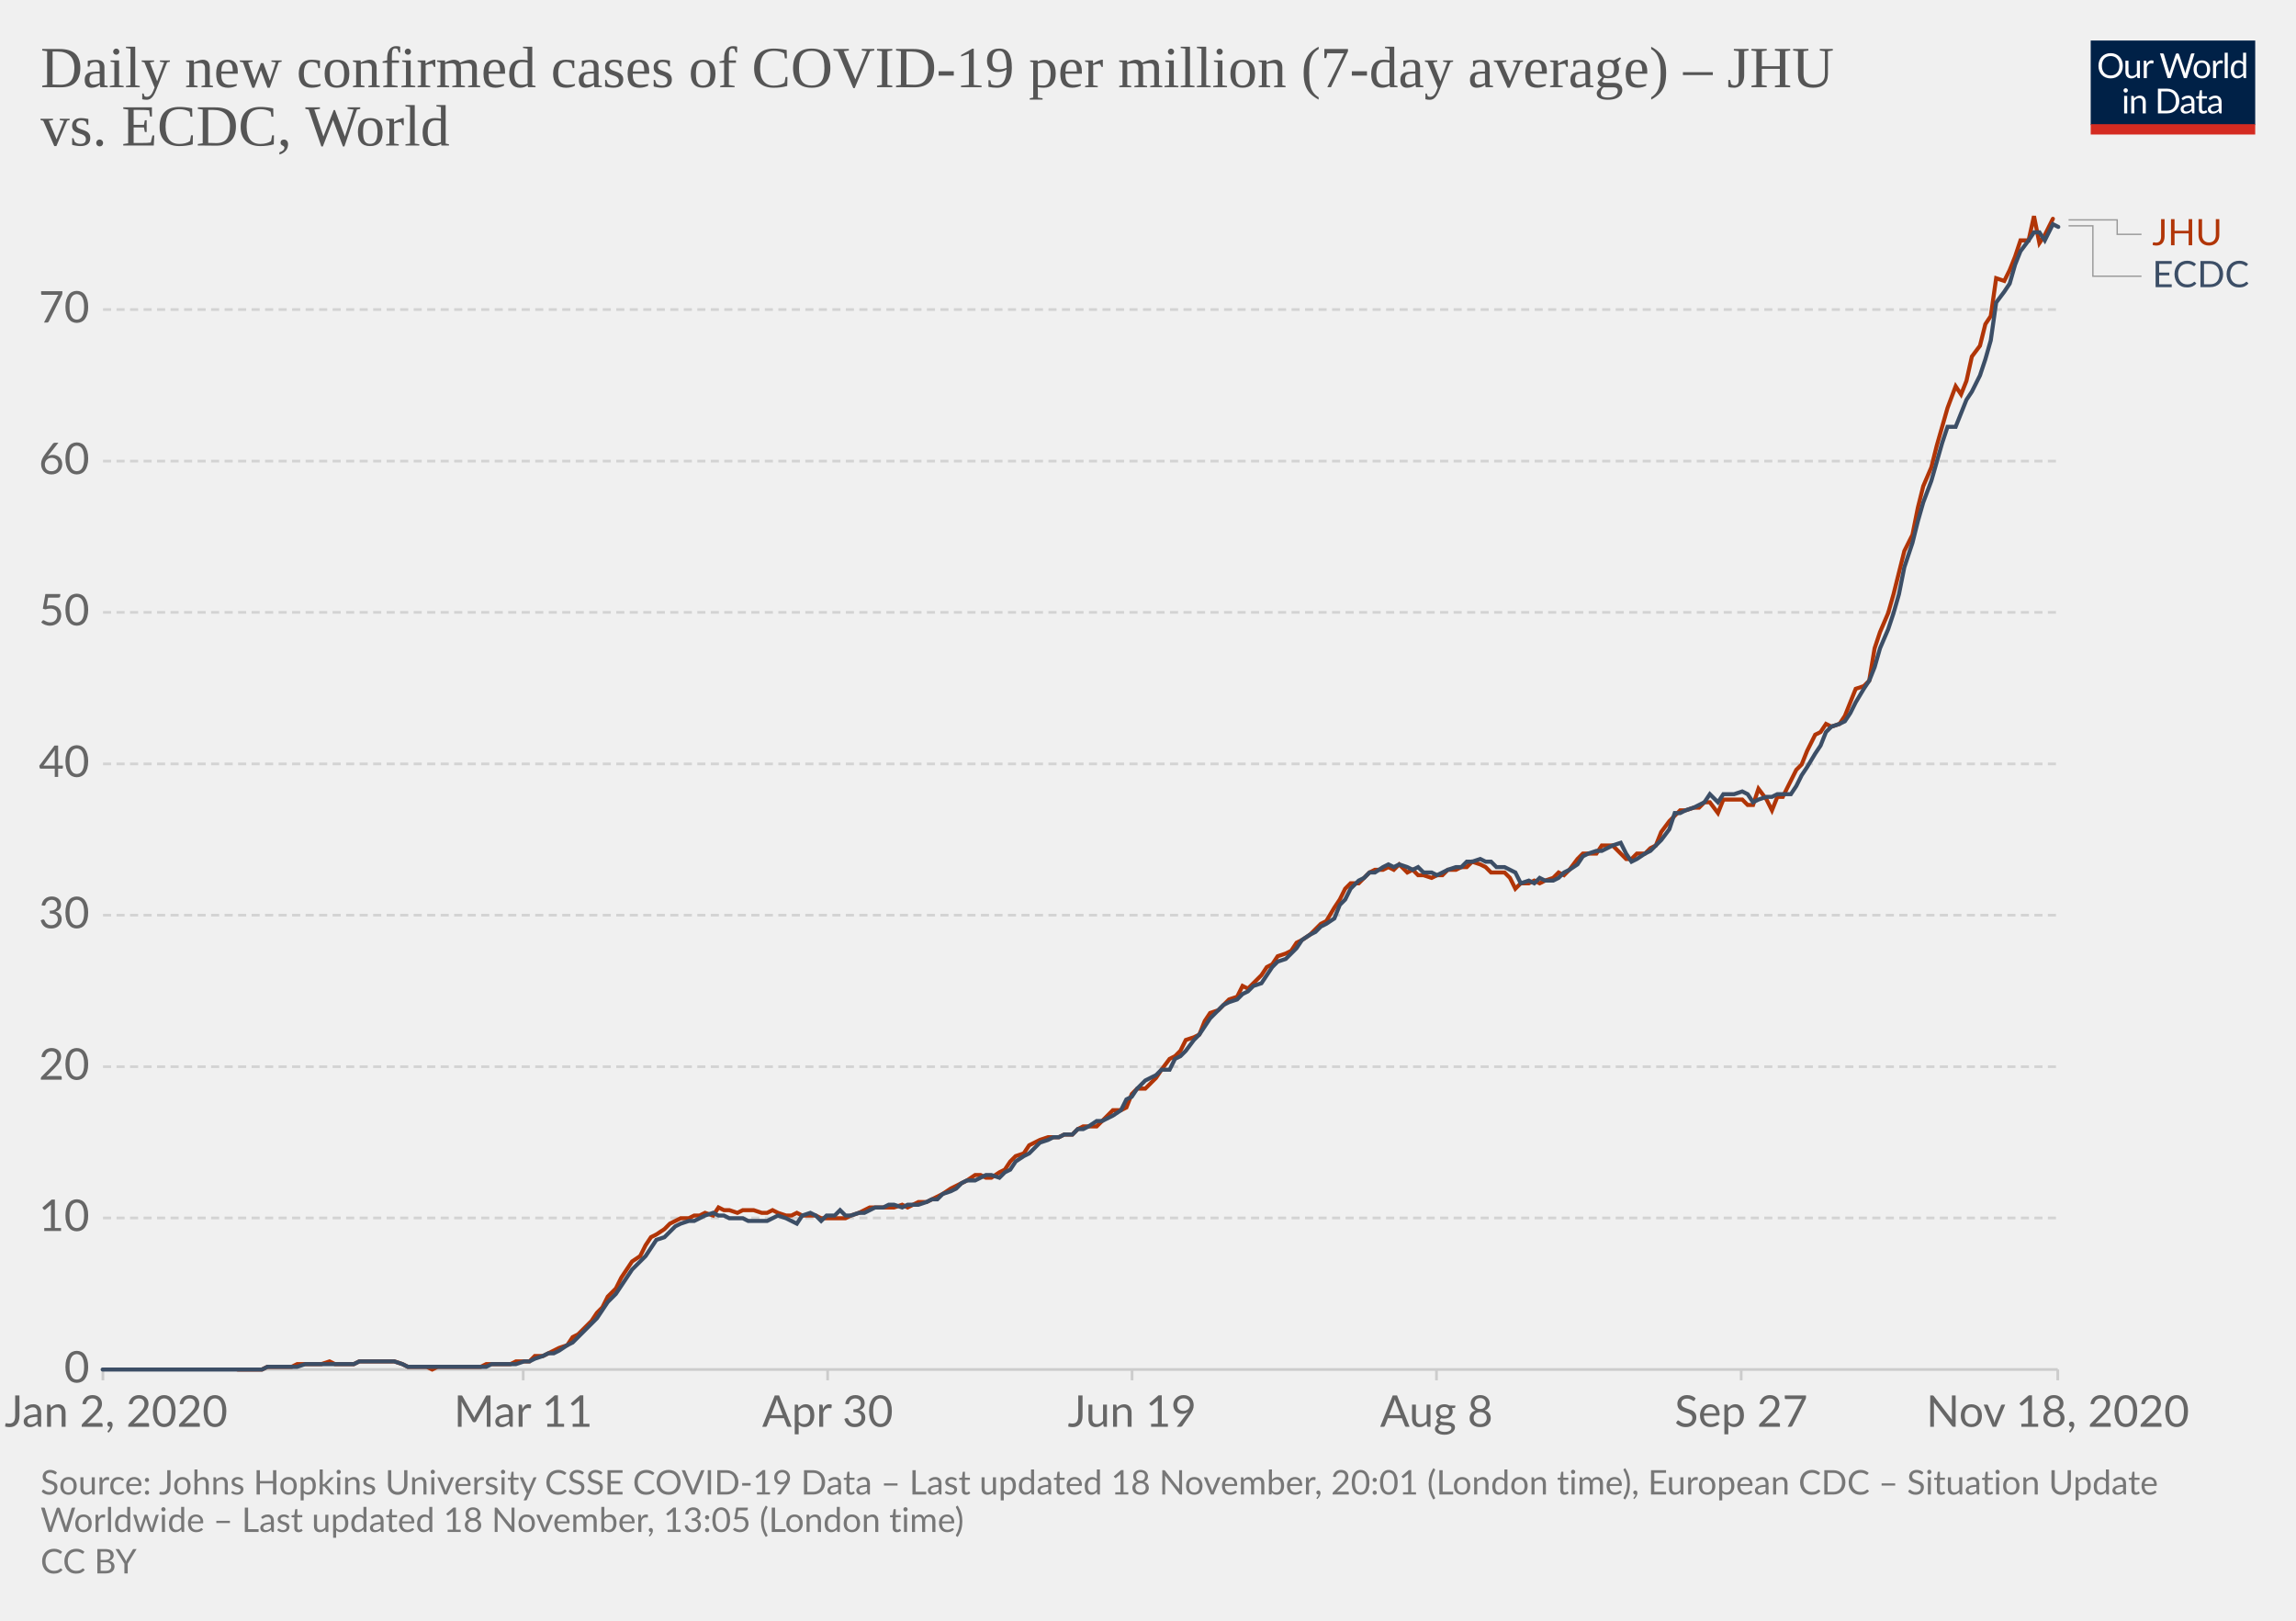
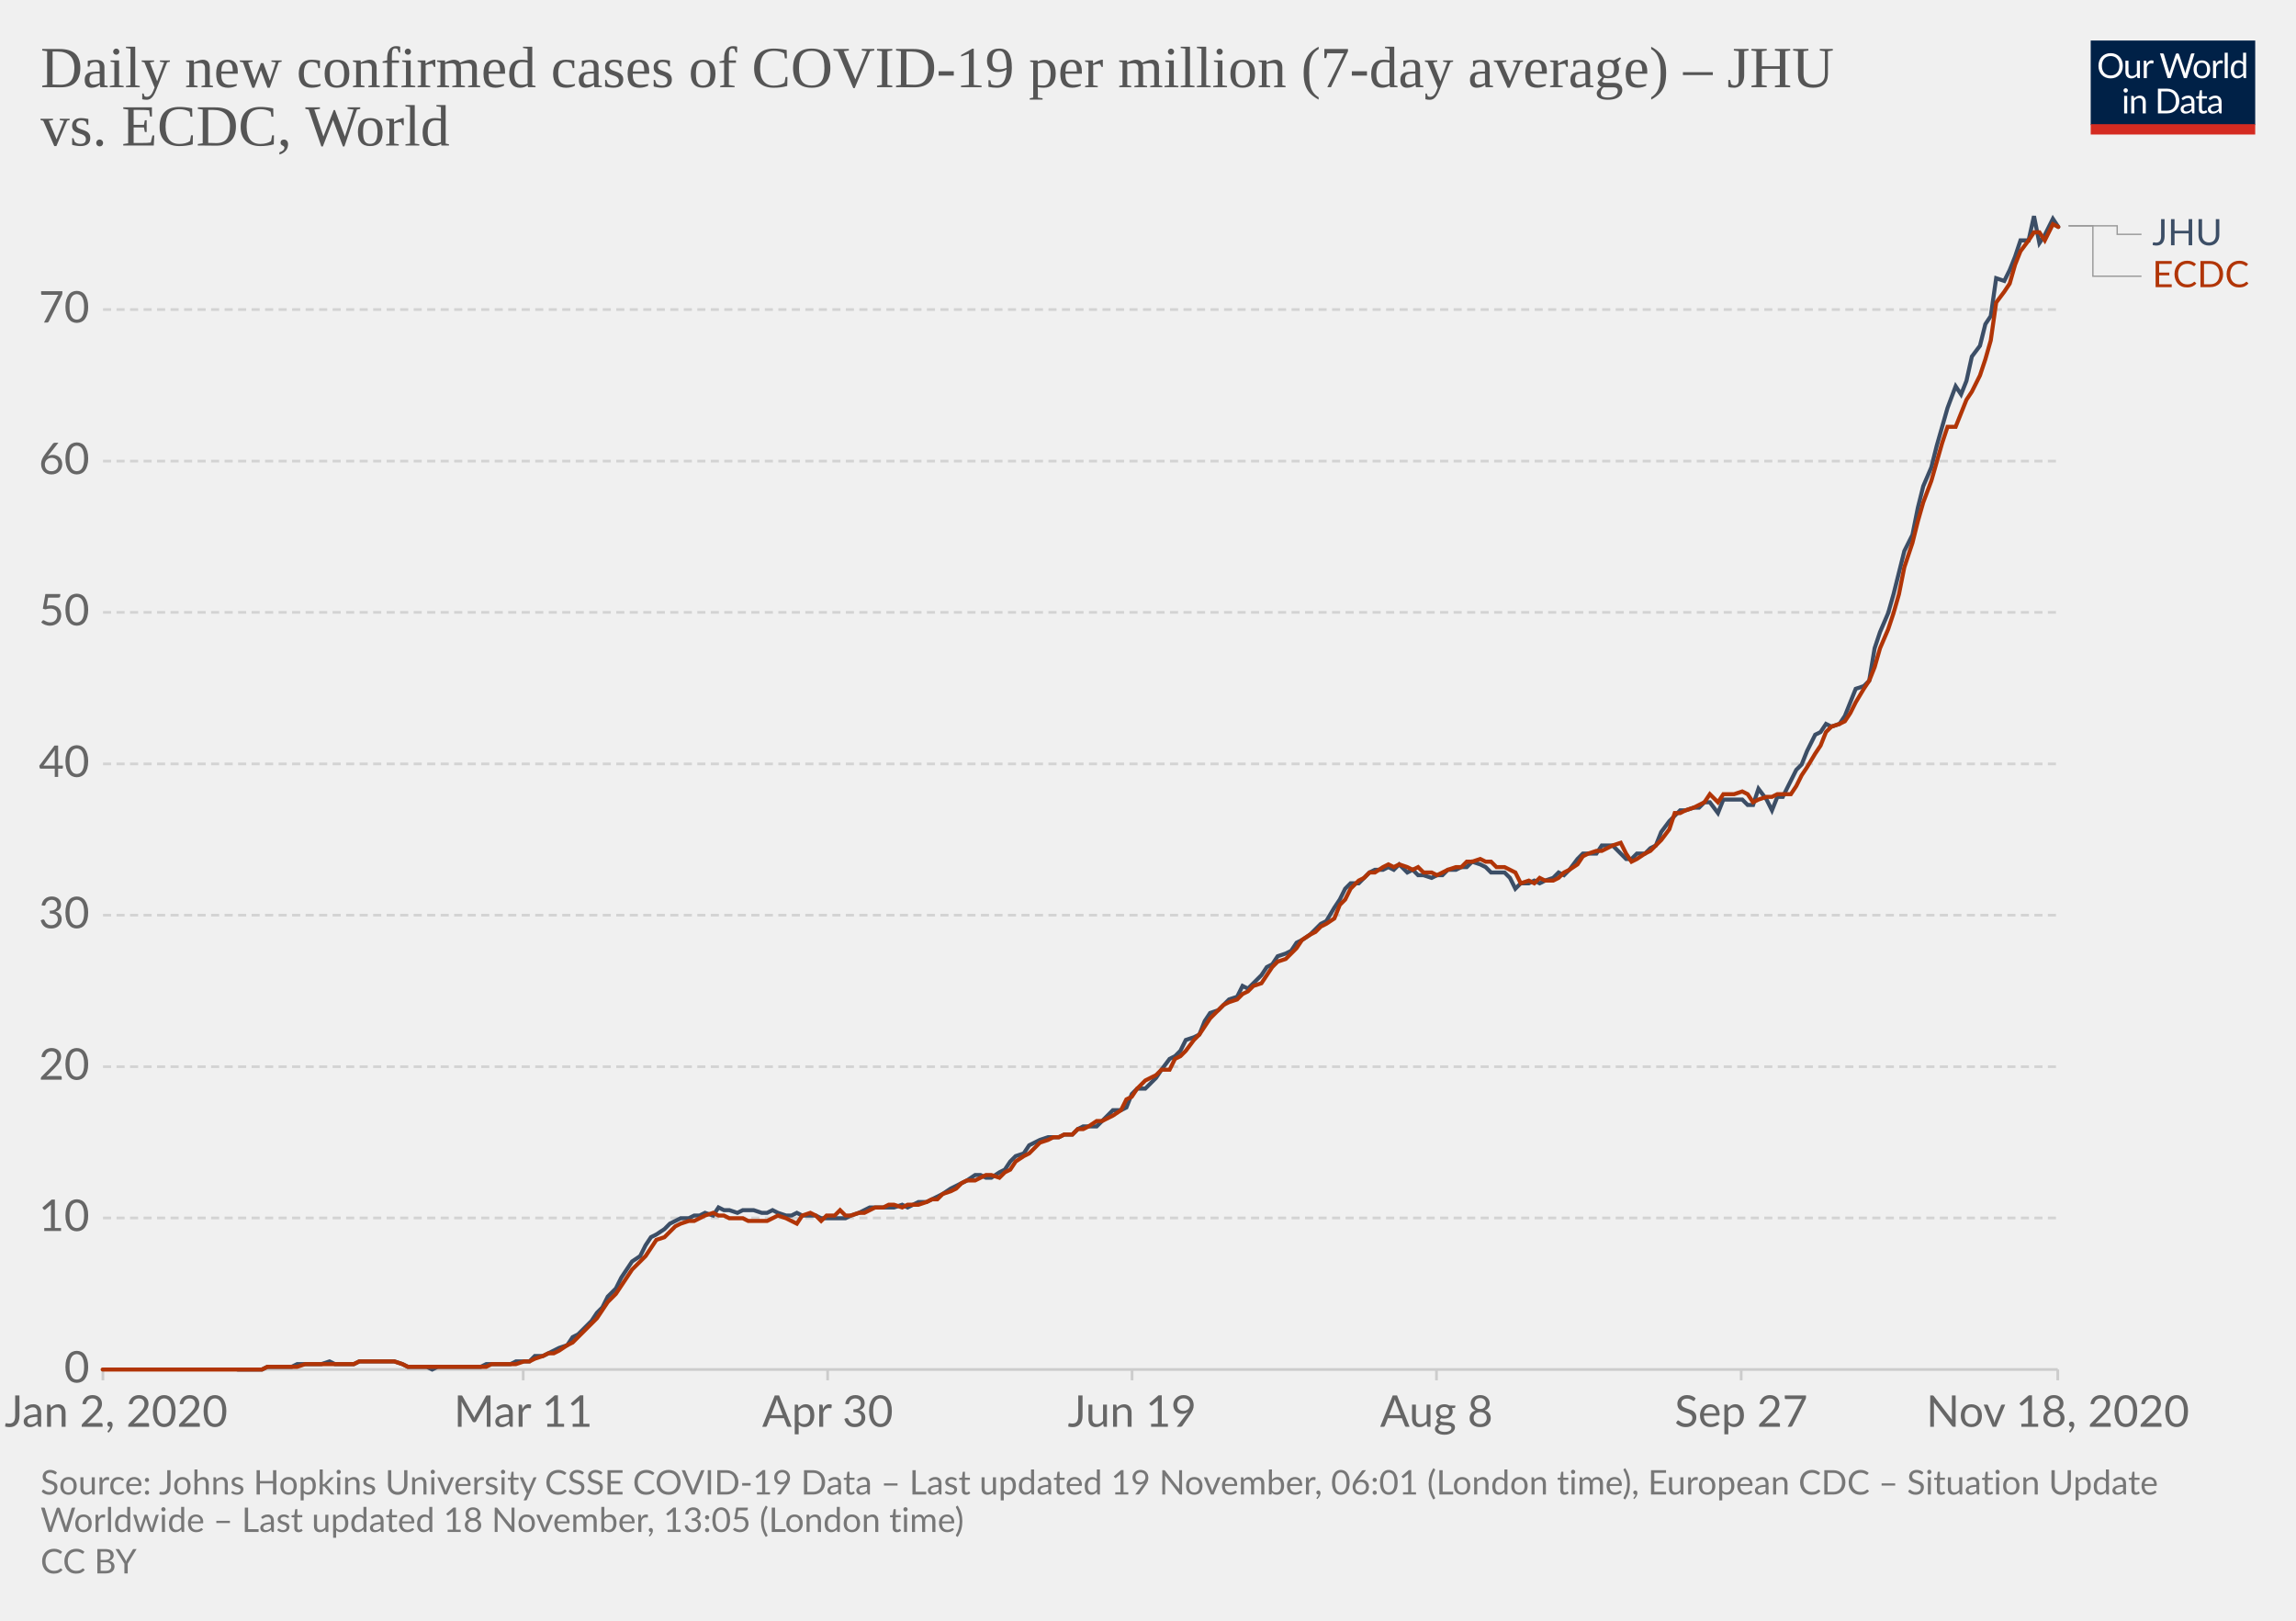
<svg xmlns="http://www.w3.org/2000/svg" version="1.1" style="background-color:#fff;-webkit-font-smoothing:antialiased" width="850" height="600" viewBox="0 0 850 600" font-family="Lato,'Helvetica Neue',Helvetica,Arial,sans-serif" font-size="18" text-rendering="optimizeLegibility">
  <g class="HeaderView">
    <g transform="matrix(.29 0 0 .29 774 15)">
      <svg width="210" height="120" viewBox="0 0 210 120" fill="none">
        <g clip-path="url(#clip0)">
          <path d="M0 0h210v107.89H0V0z" fill="#002147" />
          <path d="M40.98 32.25c0 2.36-.38 4.53-1.12 6.51a14.26 14.26 0 01-8.1 8.4c-1.9.78-4.02 1.17-6.34 1.17a16.6 16.6 0 01-6.33-1.17 14.31 14.31 0 01-8.08-8.4 18.29 18.29 0 01-1.12-6.51c0-2.36.38-4.53 1.12-6.5a14.32 14.32 0 018.07-8.44c1.92-.8 4.03-1.19 6.34-1.19 2.32 0 4.43.4 6.34 1.19 1.92.8 3.56 1.9 4.93 3.34a14.87 14.87 0 013.17 5.1 18.1 18.1 0 011.12 6.5zm-4.38 0c0-1.94-.26-3.68-.8-5.22a10.91 10.91 0 00-2.24-3.89 9.68 9.68 0 00-3.52-2.46 11.95 11.95 0 00-4.62-.86c-1.68 0-3.21.28-4.6.86a9.88 9.88 0 00-3.54 2.46 10.91 10.91 0 00-2.24 3.9c-.53 1.53-.8 3.27-.8 5.2 0 1.94.27 3.68.8 5.22a11.17 11.17 0 002.24 3.9 10.01 10.01 0 003.55 2.44c1.38.56 2.9.83 4.6.83 1.7 0 3.24-.27 4.61-.83a9.8 9.8 0 003.52-2.44 11.17 11.17 0 002.25-3.9c.53-1.54.8-3.28.8-5.21zm26.22-6.54V48H60.5c-.56 0-.9-.27-1.05-.81l-.31-2.4a12.45 12.45 0 01-3.26 2.6c-1.2.64-2.58.96-4.13.96-1.22 0-2.3-.2-3.24-.6a6.52 6.52 0 01-2.33-1.7 7.37 7.37 0 01-1.43-2.67c-.3-1.04-.46-2.2-.46-3.45V25.7h3.91v14.22c0 1.68.38 2.99 1.15 3.91.77.93 1.96 1.39 3.54 1.39 1.16 0 2.24-.27 3.23-.82a10.42 10.42 0 002.8-2.28V25.7h3.91zm8.61 4.47a9.94 9.94 0 012.6-3.56 5.64 5.64 0 013.76-1.3c.47 0 .92.05 1.34.15.44.1.83.27 1.17.49l-.3 2.92c-.09.37-.3.55-.66.55-.2 0-.5-.04-.9-.13a6.21 6.21 0 00-3.24.18c-.54.2-1.03.5-1.47.92-.42.4-.81.9-1.17 1.5-.33.58-.64 1.26-.92 2.02V48H67.7V25.71h2.25c.42 0 .72.08.88.25.16.16.27.44.33.83l.26 3.39zm61.16-13.7L122.75 48h-3.82l-7.99-24.05a21.95 21.95 0 01-.42-1.58 38.36 38.36 0 01-.44 1.58L102.05 48h-3.83L88.4 16.47h3.54c.38 0 .7.1.95.29.26.2.43.43.5.73l6.52 21.9c.1.4.2.83.28 1.28.1.46.2.94.29 1.46l.3-1.46c.12-.47.25-.9.38-1.27l7.41-21.91c.1-.25.26-.48.51-.69.27-.22.58-.33.95-.33h1.23c.38 0 .69.1.92.29.24.2.41.43.53.73l7.4 21.9a28.4 28.4 0 01.68 2.62 29.52 29.52 0 01.52-2.61l6.54-21.91c.07-.27.23-.5.48-.7.27-.21.58-.32.95-.32h3.32zm9.35 8.88c1.63 0 3.1.27 4.4.82a9.43 9.43 0 015.46 5.94c.5 1.4.74 2.98.74 4.73 0 1.76-.25 3.34-.74 4.75a9.43 9.43 0 01-5.46 5.92c-1.3.52-2.77.79-4.4.79-1.64 0-3.12-.27-4.44-.8a9.42 9.42 0 01-3.35-2.3c-.92-1-1.63-2.2-2.13-3.61-.49-1.41-.73-3-.73-4.75s.24-3.33.73-4.73c.5-1.43 1.2-2.64 2.13-3.63a9.4 9.4 0 013.35-2.31c1.32-.55 2.8-.82 4.44-.82zm0 19.89c2.2 0 3.84-.73 4.93-2.2 1.08-1.48 1.63-3.54 1.63-6.18 0-2.66-.55-4.72-1.63-6.2-1.09-1.49-2.73-2.23-4.93-2.23-1.12 0-2.09.2-2.93.57a5.7 5.7 0 00-2.06 1.65 7.5 7.5 0 00-1.24 2.67c-.26 1.04-.4 2.22-.4 3.54 0 2.64.55 4.7 1.64 6.18 1.1 1.47 2.76 2.2 4.99 2.2zm17.97-15.07a9.94 9.94 0 012.6-3.56 5.64 5.64 0 013.76-1.3c.47 0 .91.05 1.34.15.44.1.83.27 1.16.49l-.28 2.92c-.09.37-.31.55-.66.55-.2 0-.5-.04-.9-.13a6.2 6.2 0 00-3.24.18c-.54.2-1.03.5-1.47.92-.43.4-.82.9-1.17 1.5a13.1 13.1 0 00-.92 2.02V48h-3.94V25.71h2.24c.43 0 .72.08.88.25.17.16.28.44.33.83l.27 3.39zm15.04-14.59V48h-3.92V15.6h3.92zm19.55 15.43a6.22 6.22 0 00-2.38-2.05 6.7 6.7 0 00-2.86-.6c-2.07 0-3.66.75-4.77 2.23-1.12 1.48-1.68 3.6-1.68 6.33 0 1.46.13 2.7.38 3.74a7.29 7.29 0 001.1 2.56 4.35 4.35 0 001.78 1.45c.7.3 1.5.46 2.4.46 1.29 0 2.41-.3 3.36-.88a9.6 9.6 0 002.67-2.49V31.02zm3.91-15.43V48h-2.33c-.56 0-.9-.27-1.06-.81l-.35-2.71a12.13 12.13 0 01-3.25 2.77 8.28 8.28 0 01-4.23 1.06 7.31 7.31 0 01-6.14-2.9c-.73-.96-1.3-2.15-1.69-3.57a18.35 18.35 0 01.07-9.48 11.29 11.29 0 011.89-3.7 8.7 8.7 0 017.06-3.34 7.96 7.96 0 016.12 2.62V15.59h3.91zM46.61 70.71V93H42.7V70.71h3.91zm.84-7c0 .39-.08.75-.24 1.09a2.81 2.81 0 01-1.52 1.47 2.67 2.67 0 01-2.16 0 2.9 2.9 0 01-1.45-1.47 2.67 2.67 0 010-2.16c.15-.35.35-.65.6-.9.25-.27.53-.47.85-.62a2.67 2.67 0 012.16 0c.35.15.65.35.9.62.27.25.47.55.62.9.16.34.24.7.24 1.08zm7.97 10.24c.49-.54 1-1.04 1.54-1.48a9.85 9.85 0 013.66-1.84 8.96 8.96 0 015.43.35c.94.4 1.72.97 2.33 1.71a7.36 7.36 0 011.43 2.67c.32 1.04.49 2.19.49 3.45V93h-3.94V78.81c0-1.69-.4-3-1.17-3.92-.76-.93-1.93-1.4-3.5-1.4a6.6 6.6 0 00-3.25.83c-1 .56-1.92 1.31-2.77 2.27V93h-3.94V70.71h2.35c.56 0 .9.28 1.04.82l.3 2.42zm57.7 3.3c0 2.36-.37 4.5-1.11 6.44a14.3 14.3 0 01-3.17 4.98 14.1 14.1 0 01-4.93 3.2c-1.9.76-4.02 1.13-6.33 1.13H85.8V61.47h11.77c2.31 0 4.42.39 6.33 1.15a13.8 13.8 0 018.1 8.18 17.75 17.75 0 011.12 6.45zm-4.37 0c0-1.94-.26-3.67-.8-5.2a10.94 10.94 0 00-2.23-3.87 9.57 9.57 0 00-3.53-2.42 12.23 12.23 0 00-4.61-.83h-7.5v24.62h7.5c1.7 0 3.24-.28 4.61-.84a9.7 9.7 0 003.53-2.4 10.94 10.94 0 002.24-3.87c.53-1.53.8-3.26.8-5.2zm19.8 5.72c-1.8.06-3.34.2-4.62.44-1.26.22-2.3.51-3.1.88-.8.36-1.37.8-1.74 1.3-.35.5-.53 1.05-.53 1.67 0 .58.1 1.1.3 1.52a3 3 0 00.76 1.05c.34.27.73.46 1.17.6.45.11.94.17 1.45.17a7.28 7.28 0 003.5-.81 11.95 11.95 0 002.82-2.2v-4.62zm-12.65-9.11a12.73 12.73 0 013.98-2.66c1.43-.59 3-.88 4.73-.88 1.25 0 2.36.2 3.33.61a6.81 6.81 0 013.94 4.38c.33 1.04.5 2.19.5 3.43V93h-1.74a1.8 1.8 0 01-.88-.18c-.2-.13-.36-.38-.48-.74l-.44-2.12c-.59.55-1.16 1.03-1.72 1.46a9.48 9.48 0 01-3.74 1.7c-.69.15-1.46.23-2.3.23-.87 0-1.69-.12-2.45-.35a5.34 5.34 0 01-3.34-2.93 6.64 6.64 0 01-.49-2.64c0-.88.25-1.72.73-2.53a6.33 6.33 0 012.35-2.17c1.09-.63 2.5-1.15 4.25-1.54 1.75-.41 3.89-.65 6.42-.7v-1.75c0-1.73-.37-3.03-1.12-3.91-.75-.9-1.84-1.34-3.28-1.34-.97 0-1.78.12-2.44.37-.64.23-1.2.5-1.7.81l-1.23.82c-.33.23-.67.35-1 .35-.27 0-.5-.07-.69-.2a2.1 2.1 0 01-.48-.53l-.7-1.25zm27.67 19.5c-1.76 0-3.12-.5-4.07-1.48-.94-.98-1.41-2.4-1.41-4.25V74h-2.68a.9.9 0 01-.6-.2c-.16-.14-.24-.36-.24-.66v-1.56l3.65-.46.9-6.89a.9.9 0 01.29-.52.88.88 0 01.62-.22H142v7.67h6.44V74H142v13.38c0 .94.22 1.63.68 2.09.45.45 1.04.68 1.76.68a3.21 3.21 0 001.85-.53l.55-.35c.16-.12.3-.18.41-.18.2 0 .4.13.55.38l1.15 1.87a7.45 7.45 0 01-2.44 1.5c-.96.35-1.94.52-2.95.52zm19.68-10.4c-1.8.07-3.34.21-4.62.45-1.26.22-2.3.51-3.1.88-.8.36-1.37.8-1.74 1.3-.35.5-.53 1.05-.53 1.67 0 .58.1 1.1.3 1.52.18.42.44.77.76 1.05.34.27.73.46 1.17.6.45.11.94.17 1.45.17a7.3 7.3 0 003.5-.81 12.04 12.04 0 002.82-2.2v-4.62zm-12.65-9.1a12.72 12.72 0 013.99-2.66c1.42-.59 3-.88 4.72-.88 1.25 0 2.36.2 3.33.61a6.81 6.81 0 013.94 4.38c.33 1.04.5 2.19.5 3.43V93h-1.74a1.8 1.8 0 01-.88-.18c-.2-.13-.36-.38-.48-.74l-.44-2.12c-.59.55-1.16 1.03-1.72 1.46a9.48 9.48 0 01-3.74 1.7c-.69.15-1.46.23-2.3.23-.87 0-1.69-.12-2.45-.35a5.33 5.33 0 01-3.34-2.93 6.62 6.62 0 01-.49-2.64c0-.88.25-1.72.73-2.53a6.33 6.33 0 012.35-2.17c1.09-.63 2.5-1.15 4.25-1.54a31.2 31.2 0 016.42-.7v-1.75c0-1.73-.37-3.03-1.12-3.91-.75-.9-1.84-1.34-3.28-1.34-.97 0-1.78.12-2.44.37-.64.23-1.2.5-1.7.81-.46.3-.87.57-1.22.82-.34.23-.68.35-1.02.35-.26 0-.49-.07-.68-.2a1.88 1.88 0 01-.48-.53l-.7-1.25z" fill="#fff" />
          <path fill="#D42B21" d="M0 106.79h210V120H0z" />
        </g>
        <defs>
          <clipPath id="clip0">
            <path fill="#fff" d="M0 0h210v120H0z" />
          </clipPath>
        </defs>
      </svg>
    </g>
    <a href="https://ourworldindata.org/grapher/daily-covid-cases-per-million-jhu-vs-ecdc?tab=chart&amp;stackMode=absolute&amp;region=World" target="_blank" rel="noopener" font-family="&quot;Playfair Display&quot;,Georgia,&quot;Times New Roman&quot;,serif">
      <text font-size="21.6" x="15" y="32.3" fill="#555">
        <tspan x="15" y="32.28">Daily new confirmed cases of COVID-19 per million (7-day average) – JHU</tspan>
        <tspan x="15" y="53.88">vs. ECDC, World</tspan>
      </text>
    </a>
  </g>
  <g class="LineChart">
    <defs>
      <clipPath id="a">
        <path d="M28.14 0h830v896.4h-830z" />
      </clipPath>
    </defs>
    <g class="DualAxisView">
      <g class="HorizontalAxis">
        <path stroke="#ccc" d="M38.1 507v4M193.7 507v4M306.4 507v4M419.1 507v4M531.8 507v4M644.6 507v4M761.8 507v4" />
        <text x="43" y="528.2" fill="#666" text-anchor="middle" font-size="16.2">Jan 2, 2020</text>
        <text x="193.7" y="528.2" fill="#666" text-anchor="middle" font-size="16.2">Mar 11</text>
        <text x="306.4" y="528.2" fill="#666" text-anchor="middle" font-size="16.2">Apr 30</text>
        <text x="419.1" y="528.2" fill="#666" text-anchor="middle" font-size="16.2">Jun 19</text>
        <text x="531.8" y="528.2" fill="#666" text-anchor="middle" font-size="16.2">Aug 8</text>
        <text x="644.6" y="528.2" fill="#666" text-anchor="middle" font-size="16.2">Sep 27</text>
        <text x="761.8" y="528.2" fill="#666" text-anchor="middle" font-size="16.2">Nov 18, 2020</text>
      </g>
      <g class="VerticalAxis" fill="#666" dominant-baseline="middle" text-anchor="end" font-size="16.2">
        <text x="33.14" y="507">0</text>
        <text x="33.14" y="450.9">10</text>
        <text x="33.14" y="394.9">20</text>
        <text x="33.14" y="338.8">30</text>
        <text x="33.14" y="282.8">40</text>
        <text x="33.14" y="226.7">50</text>
        <text x="33.14" y="170.7">60</text>
        <text x="33.14" y="114.6">70</text>
      </g>
      <g class="AxisGridLines horizontalLines">
        <path stroke="#ccc" d="M38.14 507h723.65" />
        <path stroke="#d3d3d3" stroke-dasharray="3,2" d="M38.14 450.9h723.65M38.14 394.9h723.65M38.14 338.8h723.65M38.14 282.8h723.65M38.14 226.7h723.65M38.14 170.7h723.65M38.14 114.6h723.65" />
      </g>
    </g>
    <g clip-path="url(#a)">
      <g class="LineLabels" cursor="default">
        <g class="legendMark">
          <g class="indicator">
-             <path d="M765.8 81.4h18v5.35h9" stroke="#999" stroke-width=".5" fill="none" />
+             <path d="M765.8 83.6h18v3.15h9" stroke="#999" stroke-width=".5" fill="none" />
          </g>
-           <text font-size="13.5" x="796.8" y="90.8" fill="#B13507">
+           <text font-size="13.5" x="796.8" y="90.8" fill="#3C4E66">
            <tspan x="796.79" y="90.8">JHU</tspan>
          </text>
        </g>
        <g class="legendMark">
          <g class="indicator">
            <path d="M765.8 83.6h9v18.65h18" stroke="#999" stroke-width=".5" fill="none" />
          </g>
-           <text font-size="13.5" x="796.8" y="106.3" fill="#3C4E66">
+           <text font-size="13.5" x="796.8" y="106.3" fill="#B13507">
            <tspan x="796.79" y="106.3">ECDC</tspan>
          </text>
        </g>
      </g>
      <g class="Lines">
        <g class="key-World_0">
-           <path stroke="#B13507" stroke-linecap="round" d="M88 507h9l2-1h9l2-1h9l3-1 2 1h7l2-1h13l3 1 2 1h7l2 1 2-1h16l2-1h9l2-1h5l2-2h3l2-1 2-1 2-1 3-1 2-3 2-1 2-2 3-3 2-3 2-2 2-4 3-3 2-4 2-3 2-3 3-2 2-4 2-3 2-1 3-2 2-2 2-1 2-1h3l2-1h2l2-1 3 1 2-3 2 1h2l3 1 2-1h4l3 1h2l2-1 2 1 3 1h2l2-1 2 1h5l2 1h9l2-1 3-1 2-1 2-1h9l3-1 2 1 2-1 2-1h3l2-1 2-1 2-1 3-2 2-1 2-1 2-1 3-2h2l2 1h2l3-2 2-1 2-3 2-2 3-1 2-3 2-1 2-1 3-1h4l2-1h3l2-2 2-1h5l2-2 2-2 2-2h3l2-1 2-5 2-2h3l2-2 2-2 2-3 3-4 2-1 2-2 2-4 3-1 2-1 2-5 2-3 3-1 2-2 2-2 3-1 2-4 2 1 2-2 3-3 2-3 2-1 2-3 3-1 2-1 2-3 2-1 3-2 2-2 2-2 2-1 3-5 2-3 2-4 2-2h3l2-2 2-2 2-1h3l2-1 2 1 2-2 3 3 2-1 2 2h2l3 1 2-1h2l2-2h3l2-1h2l2-2 3 1 2 1 2 2h5l2 2 2 4 2-2h3l2-1 2 1 2-1 3-1 2-2 2 1 2-2 3-4 2-2h5l2-3h4l3 3 2 2h2l2-2h3l2-2 2-1 2-5 3-4 2-2 2-2h2l3-1h2l2-2h2l3 4 2-5h7l2 2h2l2-6 3 4 2 4 2-5h2l3-6 2-4 2-2 2-5 3-6 2-1 2-3 2 1 3-1 2-3 2-5 2-5 3-1 2-2 2-12 2-6 3-7 2-7 2-8 2-8 3-6 2-10 2-8 3-7 2-8 2-7 2-7 3-8 2 3 2-5 2-9 3-4 2-8 2-3 2-14 3 1 2-4 2-5 2-6h3l2-9 2 10 2-3 3-6" fill="none" stroke-width="1.5" />
+           <path stroke="#3C4E66" stroke-linecap="round" d="M88 507h9l2-1h9l2-1h9l3-1 2 1h7l2-1h13l3 1 2 1h7l2 1 2-1h16l2-1h9l2-1h5l2-2h3l2-1 2-1 2-1 3-1 2-3 2-1 2-2 3-3 2-3 2-2 2-4 3-3 2-4 2-3 2-3 3-2 2-4 2-3 2-1 3-2 2-2 2-1 2-1h3l2-1h2l2-1 3 1 2-3 2 1h2l3 1 2-1h4l3 1h2l2-1 2 1 3 1h2l2-1 2 1h5l2 1h9l2-1 3-1 2-1 2-1h9l3-1 2 1 2-1 2-1h3l2-1 2-1 2-1 3-2 2-1 2-1 2-1 3-2h2l2 1h2l3-2 2-1 2-3 2-2 3-1 2-3 2-1 2-1 3-1h4l2-1h3l2-2 2-1h5l2-2 2-2 2-2h3l2-1 2-5 2-2h3l2-2 2-2 2-3 3-4 2-1 2-2 2-4 3-1 2-1 2-5 2-3 3-1 2-2 2-2 3-1 2-4 2 1 2-2 3-3 2-3 2-1 2-3 3-1 2-1 2-3 2-1 3-2 2-2 2-2 2-1 3-5 2-3 2-4 2-2h3l2-2 2-2 2-1h3l2-1 2 1 2-2 3 3 2-1 2 2h2l3 1 2-1h2l2-2h3l2-1h2l2-2 3 1 2 1 2 2h5l2 2 2 4 2-2h3l2-1 2 1 2-1 3-1 2-2 2 1 2-2 3-4 2-2h5l2-3h4l3 3 2 2h2l2-2h3l2-2 2-1 2-5 3-4 2-2 2-2h2l3-1h2l2-2h2l3 4 2-5h7l2 2h2l2-6 3 4 2 4 2-5h2l3-6 2-4 2-2 2-5 3-6 2-1 2-3 2 1 3-1 2-3 2-5 2-5 3-1 2-2 2-12 2-6 3-7 2-7 2-8 2-8 3-6 2-10 2-8 3-7 2-8 2-7 2-7 3-8 2 3 2-5 2-9 3-4 2-8 2-3 2-14 3 1 2-4 2-5 2-6h3l2-9 2 10 2-3 3-6 2 3" fill="none" stroke-width="1.5" />
        </g>
        <g class="key-World_1">
-           <path stroke="#3C4E66" stroke-linecap="round" d="M38 507h59l2-1h11l3-1h18l2-1h13l3 1 2 1h29l2-1h9l3-1h2l2-1 3-1 2-1h2l2-1 3-2 2-1 2-2 2-2 3-3 2-2 2-3 2-3 3-3 2-3 2-3 2-3 3-3 2-2 2-3 2-3 3-1 2-2 2-2 2-1 3-1h2l2-1 2-1 3-1 2 1h2l2 1h5l2 1h7l2-1 2-1 3 1 2 1 2 1 2-3 3-1 2 1 2 2 2-2h3l2-2 2 2h2l3-1h2l2-1 2-1h3l2-1h2l3 1 2-1h4l3-1 2-1h2l2-2 3-1 2-1 2-2 2-1h3l2-1 2-1h2l3 1 2-2 2-1 2-3 3-2 2-1 2-2 2-2 3-1 2-1h2l2-1h3l2-2h2l2-1 3-2h2l2-1 2-1 3-2 2-4 2-1 2-3 3-3 2-1 2-1 2-2h3l2-4 2-1 2-2 3-4 2-2 2-3 2-3 3-3 2-2 2-1 3-1 2-2 2-1 2-2 3-1 2-3 2-3 2-2 3-1 2-2 2-2 2-3 3-2 2-1 2-2 2-1 3-2 2-5 2-2 2-4 3-3 2-1 2-2h2l3-2 2-1 2 1 2-1 3 1 2 1 2-1 2 2h3l2 1 2-1 2-1 3-1h2l2-2h2l3-1 2 1h2l2 2h3l2 1 2 1 2 4 3-1 2 1 2-2 2 1h3l2-1 2-2 2-1 3-2 2-3 2-1 3-1h2l2-1 2-1 3-1 2 4 2 3 2-1 3-2 2-1 2-2 2-2 3-4 2-6h2l2-1 3-1 2-1 2-1 2-3 3 3 2-3h4l3-1 2 1 2 3 2-1 3-1h2l2-1h5l2-3 2-4 2-3 3-5 2-3 2-5 2-2 3-1 2-1 2-3 2-4 3-5 2-3 2-5 2-7 3-7 2-6 2-7 2-10 3-9 2-8 2-7 3-8 2-7 2-7 2-6h3l2-5 2-5 2-3 3-6 2-6 2-7 2-14 3-4 2-3 2-7 2-5 3-4 2-3h2l2 3 3-6 2 1" fill="none" stroke-width="1.5" />
+           <path stroke="#B13507" stroke-linecap="round" d="M38 507h59l2-1h11l3-1h18l2-1h13l3 1 2 1h29l2-1h9l3-1h2l2-1 3-1 2-1h2l2-1 3-2 2-1 2-2 2-2 3-3 2-2 2-3 2-3 3-3 2-3 2-3 2-3 3-3 2-2 2-3 2-3 3-1 2-2 2-2 2-1 3-1h2l2-1 2-1 3-1 2 1h2l2 1h5l2 1h7l2-1 2-1 3 1 2 1 2 1 2-3 3-1 2 1 2 2 2-2h3l2-2 2 2h2l3-1h2l2-1 2-1h3l2-1h2l3 1 2-1h4l3-1 2-1h2l2-2 3-1 2-1 2-2 2-1h3l2-1 2-1h2l3 1 2-2 2-1 2-3 3-2 2-1 2-2 2-2 3-1 2-1h2l2-1h3l2-2h2l2-1 3-2h2l2-1 2-1 3-2 2-4 2-1 2-3 3-3 2-1 2-1 2-2h3l2-4 2-1 2-2 3-4 2-2 2-3 2-3 3-3 2-2 2-1 3-1 2-2 2-1 2-2 3-1 2-3 2-3 2-2 3-1 2-2 2-2 2-3 3-2 2-1 2-2 2-1 3-2 2-5 2-2 2-4 3-3 2-1 2-2h2l3-2 2-1 2 1 2-1 3 1 2 1 2-1 2 2h3l2 1 2-1 2-1 3-1h2l2-2h2l3-1 2 1h2l2 2h3l2 1 2 1 2 4 3-1 2 1 2-2 2 1h3l2-1 2-2 2-1 3-2 2-3 2-1 3-1h2l2-1 2-1 3-1 2 4 2 3 2-1 3-2 2-1 2-2 2-2 3-4 2-6h2l2-1 3-1 2-1 2-1 2-3 3 3 2-3h4l3-1 2 1 2 3 2-1 3-1h2l2-1h5l2-3 2-4 2-3 3-5 2-3 2-5 2-2 3-1 2-1 2-3 2-4 3-5 2-3 2-5 2-7 3-7 2-6 2-7 2-10 3-9 2-8 2-7 3-8 2-7 2-7 2-6h3l2-5 2-5 2-3 3-6 2-6 2-7 2-14 3-4 2-3 2-7 2-5 3-4 2-3h2l2 3 3-6 2 1" fill="none" stroke-width="1.5" />
        </g>
      </g>
    </g>
  </g>
  <g class="SourcesFooter" fill="#777">
    <g class="clickable" fill="#777">
      <text font-size="12.6" x="15" y="553.3">
-         <tspan x="15" y="553.28">Source: Johns Hopkins University CSSE COVID-19 Data – Last updated 18 November, 20:01 (London time), European CDC – Situation Update</tspan>
+         <tspan x="15" y="553.28">Source: Johns Hopkins University CSSE COVID-19 Data – Last updated 19 November, 06:01 (London time), European CDC – Situation Update</tspan>
        <tspan x="15" y="567.14">Worldwide – Last updated 18 November, 13:05 (London time)</tspan>
      </text>
    </g>
    <text font-size="12.6" x="15" y="582.5">
      <tspan x="15" y="582.48">
        <a class="cclogo" href="http://creativecommons.org/licenses/by/4.0/deed.en_US" target="_blank" fill="#777">CC BY</a>
      </tspan>
    </text>
  </g>
</svg>
